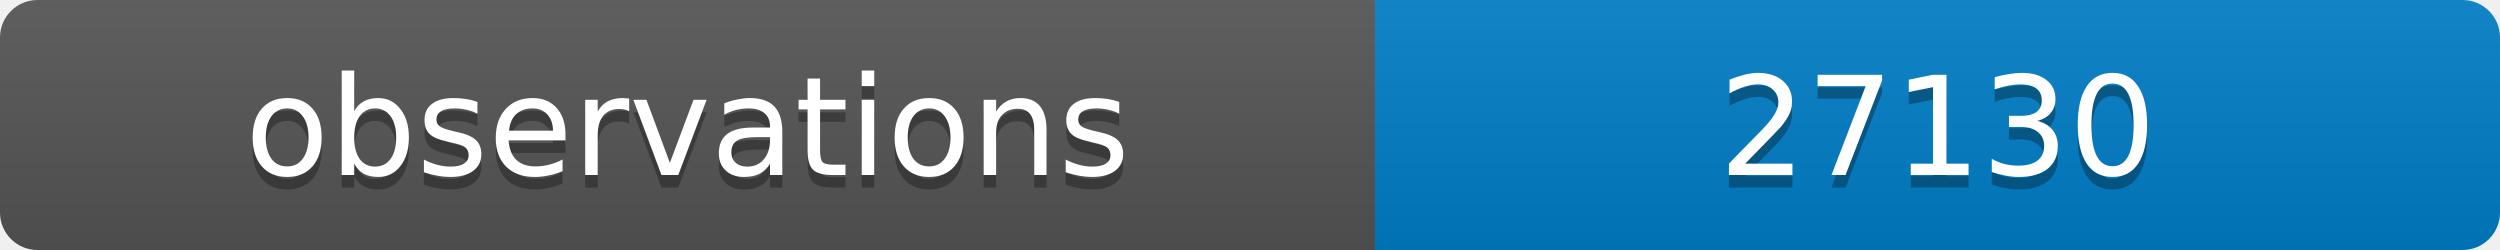
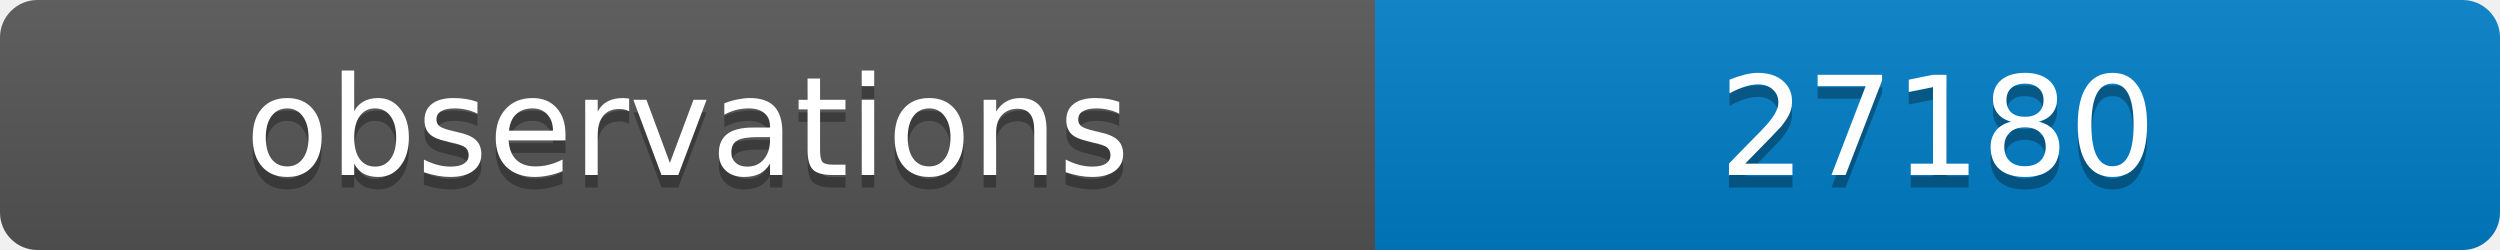
<svg xmlns="http://www.w3.org/2000/svg" width="200" height="20">
  <linearGradient id="b" x2="0" y2="100%">
    <stop offset="0" stop-color="#bbb" stop-opacity=".1" />
    <stop offset="1" stop-opacity=".1" />
  </linearGradient>
  <clipPath id="a">
    <rect width="200" height="20" rx="3" fill="#fff" />
  </clipPath>
  <g clip-path="url(#a)">
    <path fill="#555" d="M0 0h110v20H0z" />
    <path fill="#007ec6" d="M110 0h90v20H110z" />
    <path fill="url(#b)" d="M0 0h200v20H0z" />
  </g>
  <g fill="#fff" text-anchor="middle" font-family="DejaVu Sans,Verdana,Geneva,sans-serif" font-size="11">
    <text x="55" y="15" fill="#010101" fill-opacity=".3">observations</text>
    <text x="55" y="14">observations</text>
-     <text x="155" y="15" fill="#010101" fill-opacity=".3">27130</text>
-     <text x="155" y="14">27130</text>
+     <text x="155" y="15" fill="#010101" fill-opacity=".3">27180</text>
+     <text x="155" y="14">27180</text>
  </g>
</svg>
